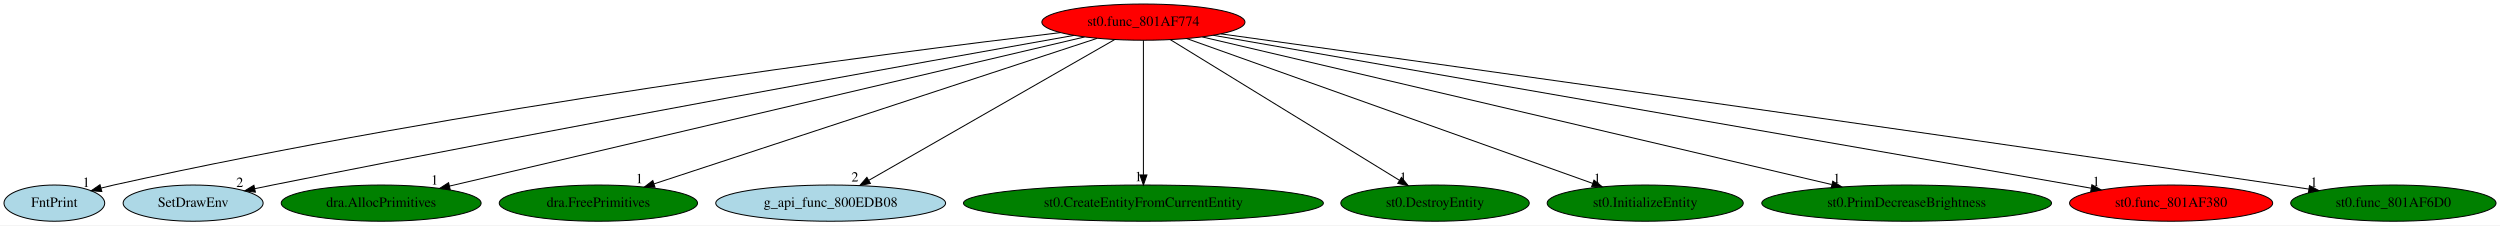
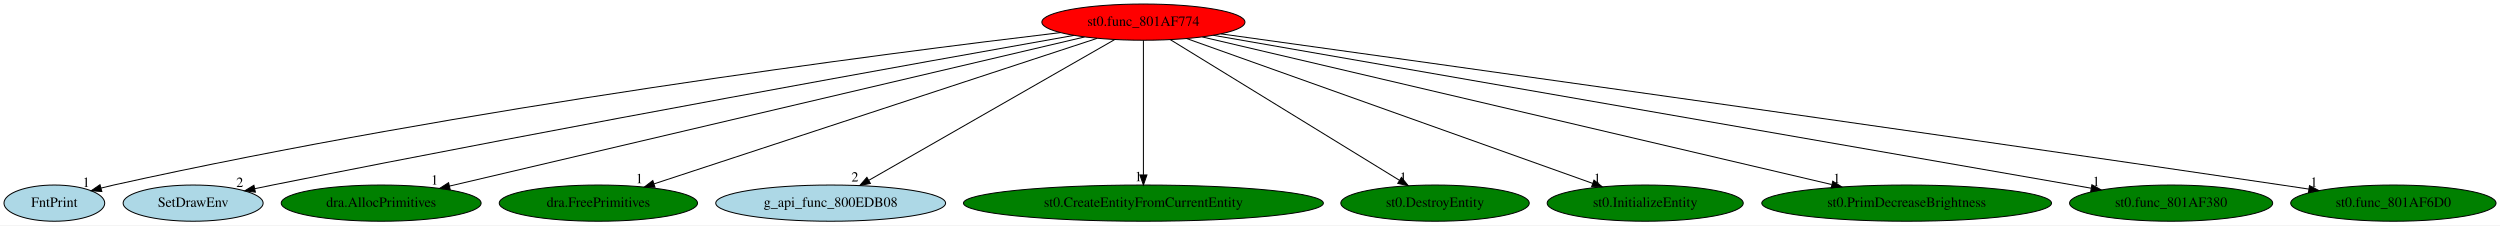
<svg xmlns="http://www.w3.org/2000/svg" xmlns:xlink="http://www.w3.org/1999/xlink" width="2486pt" height="224pt" viewBox="0.00 0.00 2486.09 224.00">
  <g id="graph0" class="graph" transform="scale(1 1) rotate(0) translate(4 220)">
    <polygon fill="white" stroke="transparent" points="-4,4 -4,-220 2482.09,-220 2482.09,4 -4,4" />
    <g id="node1" class="node">
      <ellipse fill="red" stroke="black" cx="1133.05" cy="-198" rx="100.98" ry="18" />
      <text text-anchor="middle" x="1133.05" y="-194.3" font-family="Times,serif" font-size="14.00">st0.func_801AF774</text>
    </g>
    <g id="node2" class="node">
      <g id="a_node2">
        <a xlink:href="FntPrint.svg" xlink:title="FntPrint">
          <ellipse fill="lightblue" stroke="black" cx="50.05" cy="-18" rx="50.09" ry="18" />
          <text text-anchor="middle" x="50.05" y="-14.3" font-family="Times,serif" font-size="14.00">FntPrint</text>
        </a>
      </g>
    </g>
    <g id="edge1" class="edge">
      <path fill="none" stroke="black" d="M1050.76,-187.6C876.04,-166.86 455.6,-112.86 109.05,-36 104.95,-35.09 100.71,-34.06 96.49,-32.97" />
      <polygon fill="black" stroke="black" points="97.25,-29.55 86.69,-30.32 95.43,-36.31 97.25,-29.55" />
      <text text-anchor="middle" x="81.69" y="-34.12" font-family="Times,serif" font-size="14.00">1</text>
    </g>
    <g id="node3" class="node">
      <g id="a_node3">
        <a xlink:href="SetDrawEnv.svg" xlink:title="SetDrawEnv">
          <ellipse fill="lightblue" stroke="black" cx="188.05" cy="-18" rx="69.59" ry="18" />
          <text text-anchor="middle" x="188.05" y="-14.3" font-family="Times,serif" font-size="14.00">SetDrawEnv</text>
        </a>
      </g>
    </g>
    <g id="edge2" class="edge">
      <path fill="none" stroke="black" d="M1063.88,-184.82C916.92,-158.8 562.8,-95.3 267.05,-36 261.32,-34.85 255.36,-33.63 249.41,-32.38" />
      <polygon fill="black" stroke="black" points="249.93,-28.91 239.42,-30.27 248.48,-35.76 249.93,-28.91" />
      <text text-anchor="middle" x="234.42" y="-34.07" font-family="Times,serif" font-size="14.00">2</text>
    </g>
    <g id="node4" class="node">
      <g id="a_node4">
        <a xlink:href="dra.AllocPrimitives.svg" xlink:title="dra.AllocPrimitives">
          <ellipse fill="green" stroke="black" cx="375.05" cy="-18" rx="99.38" ry="18" />
          <text text-anchor="middle" x="375.05" y="-14.3" font-family="Times,serif" font-size="14.00">dra.AllocPrimitives</text>
        </a>
      </g>
    </g>
    <g id="edge3" class="edge">
      <path fill="none" stroke="black" d="M1074.51,-183.25C936.27,-150.79 590.13,-69.51 442.96,-34.95" />
      <polygon fill="black" stroke="black" points="443.68,-31.52 433.14,-32.64 442.08,-38.34 443.68,-31.52" />
      <text text-anchor="middle" x="428.14" y="-36.44" font-family="Times,serif" font-size="14.00">1</text>
    </g>
    <g id="node5" class="node">
      <g id="a_node5">
        <a xlink:href="dra.FreePrimitives.svg" xlink:title="dra.FreePrimitives">
          <ellipse fill="green" stroke="black" cx="591.05" cy="-18" rx="98.58" ry="18" />
          <text text-anchor="middle" x="591.05" y="-14.3" font-family="Times,serif" font-size="14.00">dra.FreePrimitives</text>
        </a>
      </g>
    </g>
    <g id="edge4" class="edge">
      <path fill="none" stroke="black" d="M1086.83,-181.82C987.41,-149.17 753.55,-72.37 646.41,-37.18" />
      <polygon fill="black" stroke="black" points="647.35,-33.81 636.76,-34.01 645.16,-40.46 647.35,-33.81" />
      <text text-anchor="middle" x="631.76" y="-37.81" font-family="Times,serif" font-size="14.00">1</text>
    </g>
    <g id="node6" class="node">
      <g id="a_node6">
        <a xlink:href="g_api_func_800EDB08.svg" xlink:title="g_api_func_800EDB08">
          <ellipse fill="lightblue" stroke="black" cx="822.05" cy="-18" rx="114.28" ry="18" />
          <text text-anchor="middle" x="822.05" y="-14.3" font-family="Times,serif" font-size="14.00">g_api_func_800EDB08</text>
        </a>
      </g>
    </g>
    <g id="edge5" class="edge">
      <path fill="none" stroke="black" d="M1104.34,-180.57C1048.02,-148.34 923.01,-76.79 859.97,-40.7" />
      <polygon fill="black" stroke="black" points="861.55,-37.58 851.13,-35.65 858.07,-43.65 861.55,-37.58" />
      <text text-anchor="middle" x="846.13" y="-39.45" font-family="Times,serif" font-size="14.00">2</text>
    </g>
    <g id="node7" class="node">
      <g id="a_node7">
        <a xlink:href="st0.CreateEntityFromCurrentEntity.svg" xlink:title="st0.CreateEntityFromCurrentEntity">
          <ellipse fill="green" stroke="black" cx="1133.05" cy="-18" rx="178.97" ry="18" />
          <text text-anchor="middle" x="1133.05" y="-14.3" font-family="Times,serif" font-size="14.00">st0.CreateEntityFromCurrentEntity</text>
        </a>
      </g>
    </g>
    <g id="edge6" class="edge">
      <path fill="none" stroke="black" d="M1133.05,-179.93C1133.05,-148.97 1133.05,-83.3 1133.05,-46.13" />
      <polygon fill="black" stroke="black" points="1136.55,-46.02 1133.05,-36.02 1129.55,-46.02 1136.55,-46.02" />
      <text text-anchor="middle" x="1128.05" y="-39.82" font-family="Times,serif" font-size="14.00">1</text>
    </g>
    <g id="node8" class="node">
      <g id="a_node8">
        <a xlink:href="st0.DestroyEntity.svg" xlink:title="st0.DestroyEntity">
          <ellipse fill="green" stroke="black" cx="1423.05" cy="-18" rx="93.68" ry="18" />
          <text text-anchor="middle" x="1423.05" y="-14.3" font-family="Times,serif" font-size="14.00">st0.DestroyEntity</text>
        </a>
      </g>
    </g>
    <g id="edge7" class="edge">
      <path fill="none" stroke="black" d="M1159.81,-180.57C1212.36,-148.32 1329.01,-76.72 1387.77,-40.65" />
      <polygon fill="black" stroke="black" points="1389.66,-43.6 1396.35,-35.39 1385.99,-37.64 1389.66,-43.6" />
      <text text-anchor="middle" x="1391.35" y="-39.19" font-family="Times,serif" font-size="14.00">1</text>
    </g>
    <g id="node9" class="node">
      <g id="a_node9">
        <a xlink:href="st0.InitializeEntity.svg" xlink:title="st0.InitializeEntity">
          <ellipse fill="green" stroke="black" cx="1632.05" cy="-18" rx="97.48" ry="18" />
          <text text-anchor="middle" x="1632.05" y="-14.3" font-family="Times,serif" font-size="14.00">st0.InitializeEntity</text>
        </a>
      </g>
    </g>
    <g id="edge8" class="edge">
      <path fill="none" stroke="black" d="M1176.02,-181.67C1267.42,-149.07 1480.82,-72.95 1579.85,-37.62" />
      <polygon fill="black" stroke="black" points="1581.11,-40.89 1589.35,-34.23 1578.76,-34.29 1581.11,-40.89" />
      <text text-anchor="middle" x="1584.35" y="-38.03" font-family="Times,serif" font-size="14.00">1</text>
    </g>
    <g id="node10" class="node">
      <g id="a_node10">
        <a xlink:href="st0.PrimDecreaseBrightness.svg" xlink:title="st0.PrimDecreaseBrightness">
          <ellipse fill="green" stroke="black" cx="1892.05" cy="-18" rx="144.07" ry="18" />
          <text text-anchor="middle" x="1892.05" y="-14.3" font-family="Times,serif" font-size="14.00">st0.PrimDecreaseBrightness</text>
        </a>
      </g>
    </g>
    <g id="edge9" class="edge">
      <path fill="none" stroke="black" d="M1191.66,-183.25C1328.04,-151.27 1666.51,-71.89 1817.4,-36.51" />
      <polygon fill="black" stroke="black" points="1818.56,-39.83 1827.49,-34.14 1816.96,-33.01 1818.56,-39.83" />
      <text text-anchor="middle" x="1822.49" y="-37.94" font-family="Times,serif" font-size="14.00">1</text>
    </g>
    <g id="node11" class="node">
      <g id="a_node11">
        <a xlink:href="st0.func_801AF380.svg" xlink:title="st0.func_801AF380">
-           <ellipse fill="red" stroke="black" cx="2155.05" cy="-18" rx="100.98" ry="18" />
+           <ellipse fill="green" stroke="black" cx="2155.05" cy="-18" rx="100.98" ry="18" />
          <text text-anchor="middle" x="2155.05" y="-14.3" font-family="Times,serif" font-size="14.00">st0.func_801AF380</text>
        </a>
      </g>
    </g>
    <g id="edge10" class="edge">
      <path fill="none" stroke="black" d="M1202.49,-184.91C1385.66,-153 1881.12,-66.71 2075.37,-32.88" />
      <polygon fill="black" stroke="black" points="2076.26,-36.28 2085.51,-31.11 2075.06,-29.38 2076.26,-36.28" />
      <text text-anchor="middle" x="2080.51" y="-34.91" font-family="Times,serif" font-size="14.00">1</text>
    </g>
    <g id="node12" class="node">
      <g id="a_node12">
        <a xlink:href="st0.func_801AF6D0.svg" xlink:title="st0.func_801AF6D0">
          <ellipse fill="green" stroke="black" cx="2376.05" cy="-18" rx="102.08" ry="18" />
          <text text-anchor="middle" x="2376.05" y="-14.3" font-family="Times,serif" font-size="14.00">st0.func_801AF6D0</text>
        </a>
      </g>
    </g>
    <g id="edge11" class="edge">
      <path fill="none" stroke="black" d="M1209.95,-186.35C1392.89,-160.96 1868.37,-94.58 2265.05,-36 2273.83,-34.7 2283,-33.33 2292.14,-31.95" />
      <polygon fill="black" stroke="black" points="2292.66,-35.41 2302.02,-30.45 2291.61,-28.49 2292.66,-35.41" />
      <text text-anchor="middle" x="2297.02" y="-34.25" font-family="Times,serif" font-size="14.00">1</text>
    </g>
  </g>
</svg>
